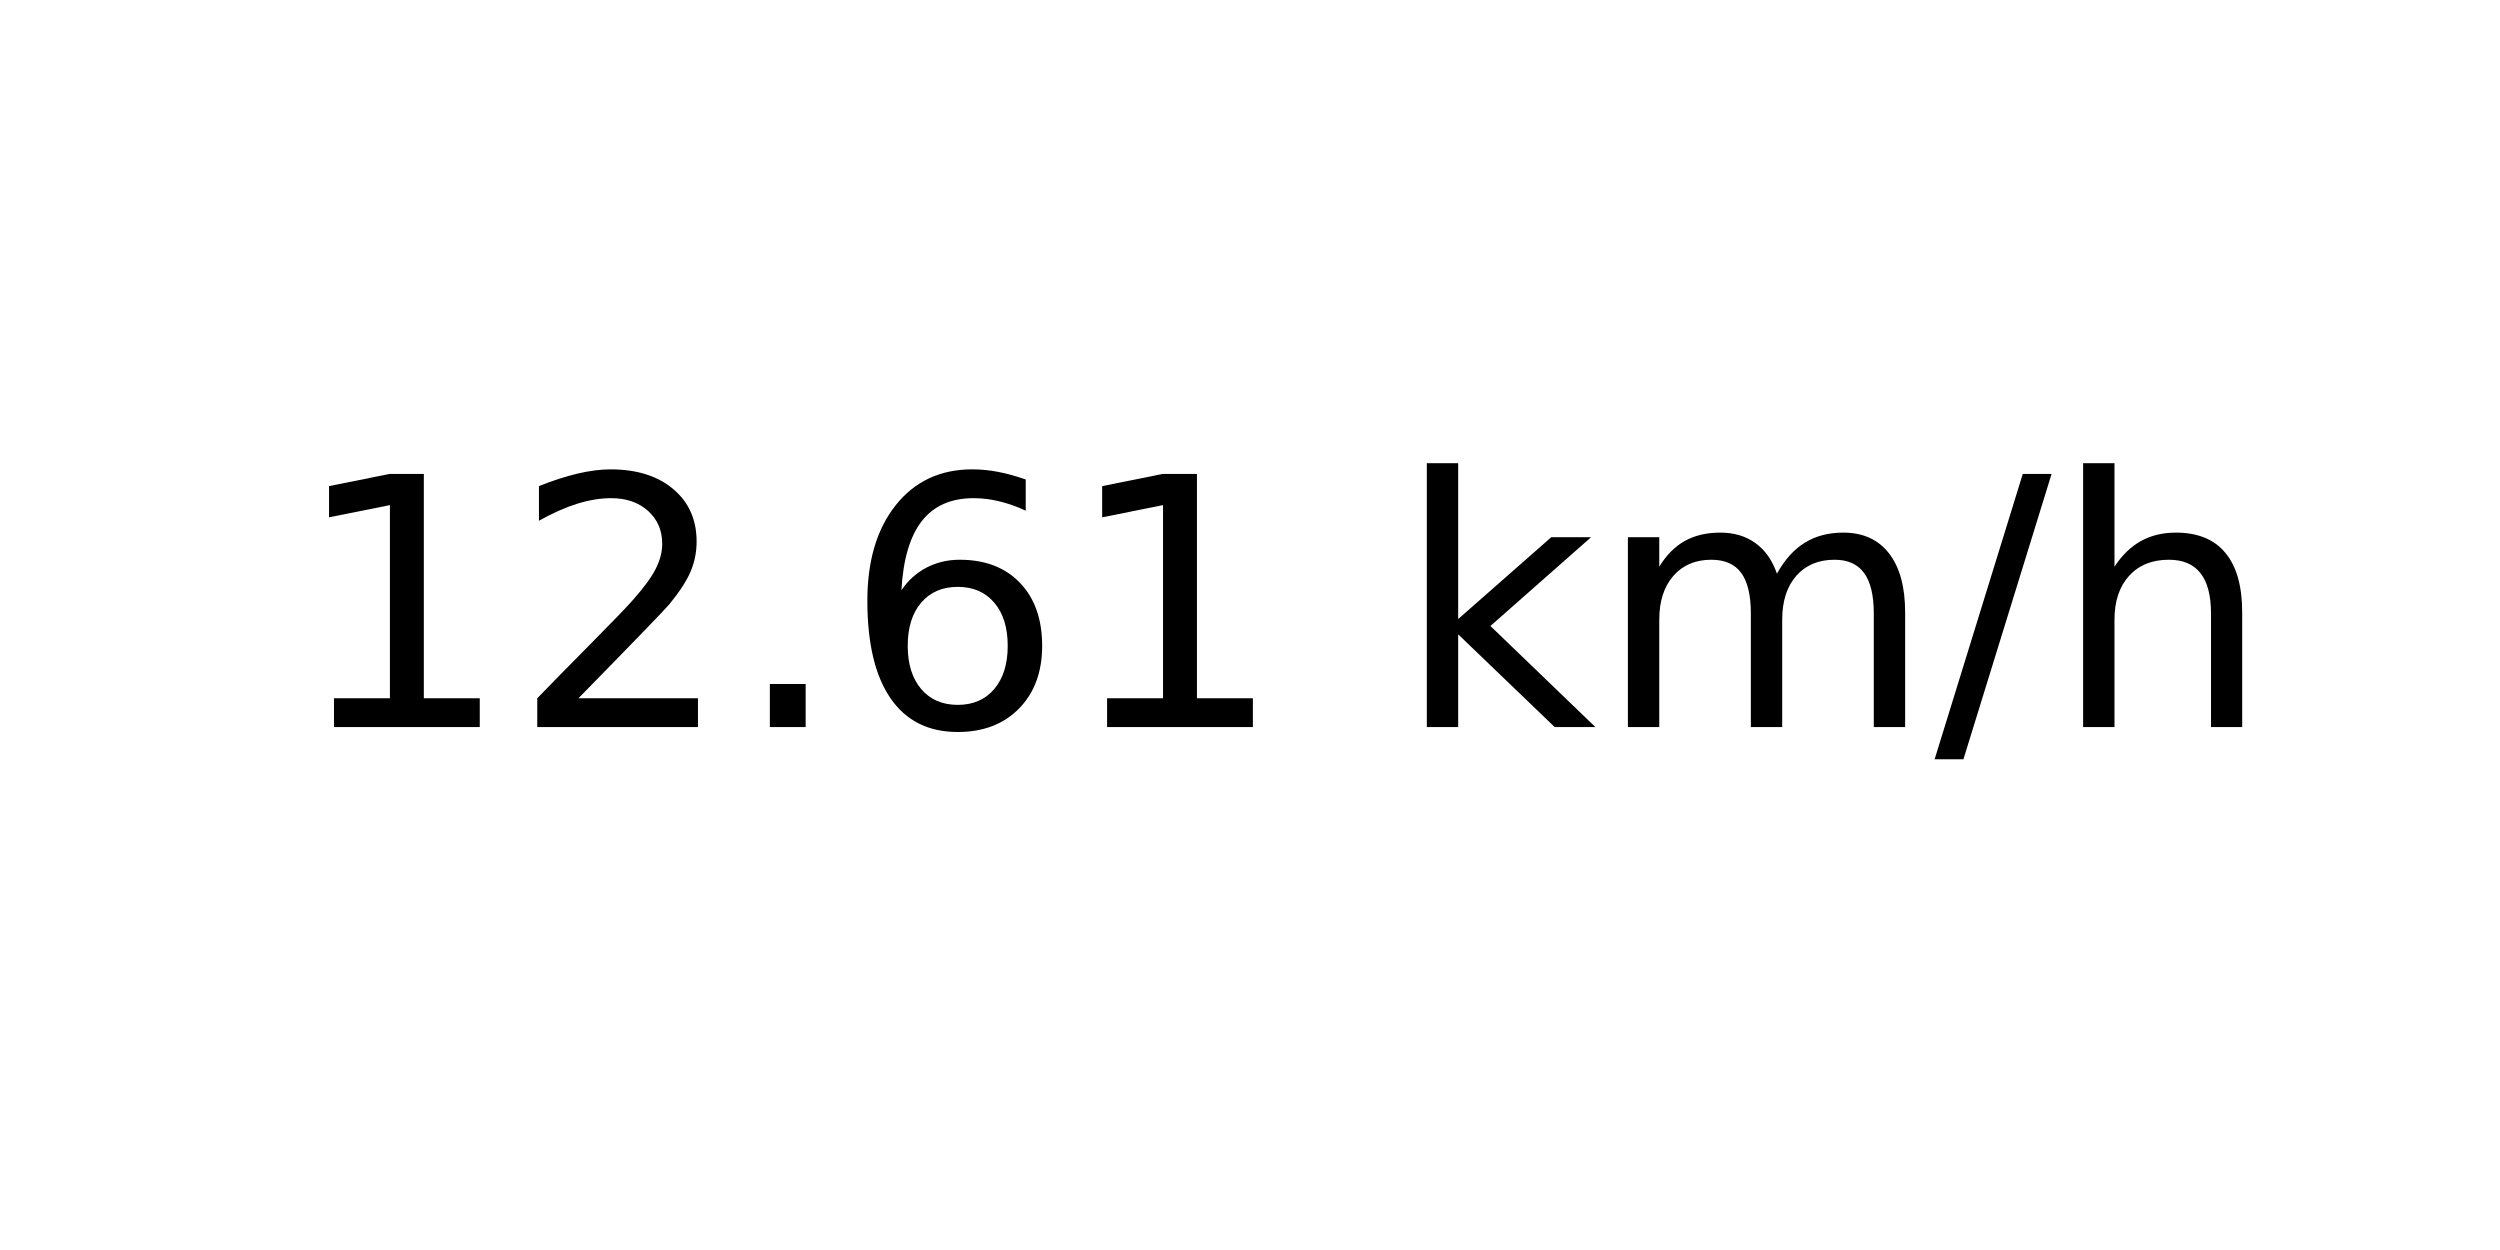
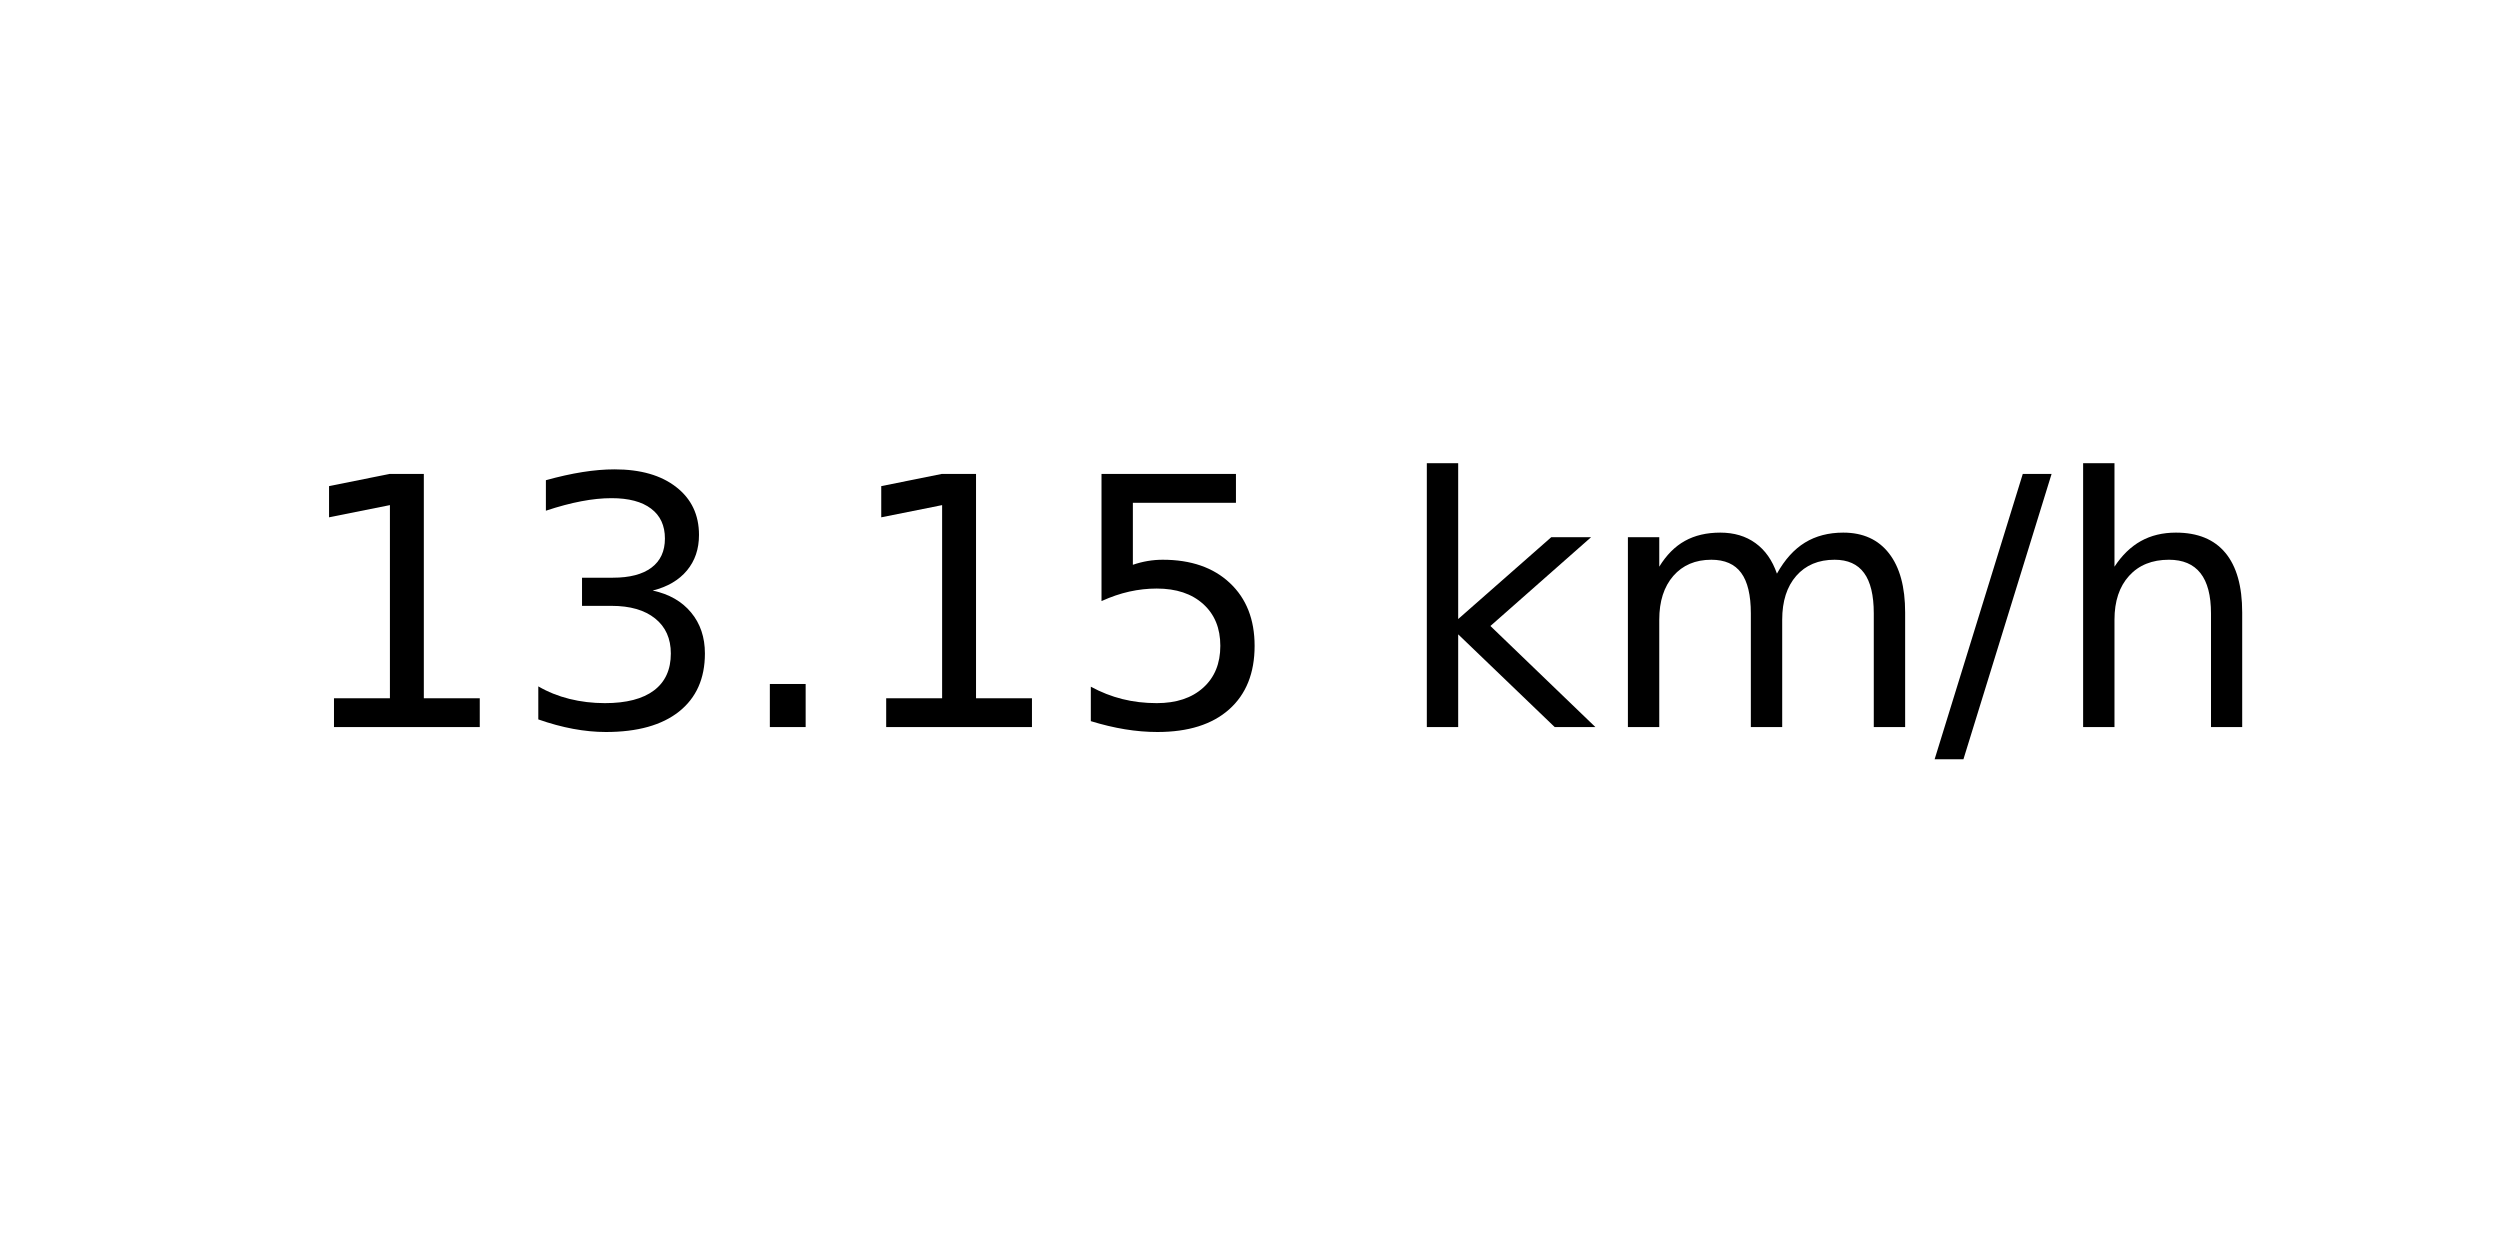
<svg xmlns="http://www.w3.org/2000/svg" xmlns:xlink="http://www.w3.org/1999/xlink" width="72pt" height="36pt" viewBox="0 0 72 36" version="1.1">
  <defs>
    <style type="text/css">*{stroke-linejoin: round; stroke-linecap: butt}</style>
  </defs>
  <g id="figure_1">
    <g id="axes_1">
      <g id="text_1">
        <g transform="translate(8.378125 20.93937) scale(0.1 -0.1)">
          <defs>
            <path id="DejaVuSans-31" d="M 794 531  L 1825 531  L 1825 4091  L 703 3866  L 703 4441  L 1819 4666  L 2450 4666  L 2450 531  L 3481 531  L 3481 0  L 794 0  L 794 531  z " transform="scale(0.015625)" />
-             <path id="DejaVuSans-32" d="M 1228 531  L 3431 531  L 3431 0  L 469 0  L 469 531  Q 828 903 1448 1529  Q 2069 2156 2228 2338  Q 2531 2678 2651 2914  Q 2772 3150 2772 3378  Q 2772 3750 2511 3984  Q 2250 4219 1831 4219  Q 1534 4219 1204 4116  Q 875 4013 500 3803  L 500 4441  Q 881 4594 1212 4672  Q 1544 4750 1819 4750  Q 2544 4750 2975 4387  Q 3406 4025 3406 3419  Q 3406 3131 3298 2873  Q 3191 2616 2906 2266  Q 2828 2175 2409 1742  Q 1991 1309 1228 531  z " transform="scale(0.015625)" />
+             <path id="DejaVuSans-33" d="M 2597 2516  Q 3050 2419 3304 2112  Q 3559 1806 3559 1356  Q 3559 666 3084 287  Q 2609 -91 1734 -91  Q 1441 -91 1130 -33  Q 819 25 488 141  L 488 750  Q 750 597 1062 519  Q 1375 441 1716 441  Q 2309 441 2620 675  Q 2931 909 2931 1356  Q 2931 1769 2642 2001  Q 2353 2234 1838 2234  L 1294 2234  L 1294 2753  L 1863 2753  Q 2328 2753 2575 2939  Q 2822 3125 2822 3475  Q 2822 3834 2567 4026  Q 2313 4219 1838 4219  Q 1578 4219 1281 4162  Q 984 4106 628 3988  L 628 4550  Q 988 4650 1302 4700  Q 1616 4750 1894 4750  Q 2613 4750 3031 4423  Q 3450 4097 3450 3541  Q 3450 3153 3228 2886  Q 3006 2619 2597 2516  z " transform="scale(0.015625)" />
            <path id="DejaVuSans-2e" d="M 684 794  L 1344 794  L 1344 0  L 684 0  L 684 794  z " transform="scale(0.015625)" />
-             <path id="DejaVuSans-36" d="M 2113 2584  Q 1688 2584 1439 2293  Q 1191 2003 1191 1497  Q 1191 994 1439 701  Q 1688 409 2113 409  Q 2538 409 2786 701  Q 3034 994 3034 1497  Q 3034 2003 2786 2293  Q 2538 2584 2113 2584  z M 3366 4563  L 3366 3988  Q 3128 4100 2886 4159  Q 2644 4219 2406 4219  Q 1781 4219 1451 3797  Q 1122 3375 1075 2522  Q 1259 2794 1537 2939  Q 1816 3084 2150 3084  Q 2853 3084 3261 2657  Q 3669 2231 3669 1497  Q 3669 778 3244 343  Q 2819 -91 2113 -91  Q 1303 -91 875 529  Q 447 1150 447 2328  Q 447 3434 972 4092  Q 1497 4750 2381 4750  Q 2619 4750 2861 4703  Q 3103 4656 3366 4563  z " transform="scale(0.015625)" />
+             <path id="DejaVuSans-35" d="M 691 4666  L 3169 4666  L 3169 4134  L 1269 4134  L 1269 2991  Q 1406 3038 1543 3061  Q 1681 3084 1819 3084  Q 2600 3084 3056 2656  Q 3513 2228 3513 1497  Q 3513 744 3044 326  Q 2575 -91 1722 -91  Q 1428 -91 1123 -41  Q 819 9 494 109  L 494 744  Q 775 591 1075 516  Q 1375 441 1709 441  Q 2250 441 2565 725  Q 2881 1009 2881 1497  Q 2881 1984 2565 2268  Q 2250 2553 1709 2553  Q 1456 2553 1204 2497  Q 953 2441 691 2322  L 691 4666  z " transform="scale(0.015625)" />
            <path id="DejaVuSans-20" transform="scale(0.015625)" />
            <path id="DejaVuSans-6b" d="M 581 4863  L 1159 4863  L 1159 1991  L 2875 3500  L 3609 3500  L 1753 1863  L 3688 0  L 2938 0  L 1159 1709  L 1159 0  L 581 0  L 581 4863  z " transform="scale(0.015625)" />
            <path id="DejaVuSans-6d" d="M 3328 2828  Q 3544 3216 3844 3400  Q 4144 3584 4550 3584  Q 5097 3584 5394 3201  Q 5691 2819 5691 2113  L 5691 0  L 5113 0  L 5113 2094  Q 5113 2597 4934 2840  Q 4756 3084 4391 3084  Q 3944 3084 3684 2787  Q 3425 2491 3425 1978  L 3425 0  L 2847 0  L 2847 2094  Q 2847 2600 2669 2842  Q 2491 3084 2119 3084  Q 1678 3084 1418 2786  Q 1159 2488 1159 1978  L 1159 0  L 581 0  L 581 3500  L 1159 3500  L 1159 2956  Q 1356 3278 1631 3431  Q 1906 3584 2284 3584  Q 2666 3584 2933 3390  Q 3200 3197 3328 2828  z " transform="scale(0.015625)" />
            <path id="DejaVuSans-2f" d="M 1625 4666  L 2156 4666  L 531 -594  L 0 -594  L 1625 4666  z " transform="scale(0.015625)" />
            <path id="DejaVuSans-68" d="M 3513 2113  L 3513 0  L 2938 0  L 2938 2094  Q 2938 2591 2744 2837  Q 2550 3084 2163 3084  Q 1697 3084 1428 2787  Q 1159 2491 1159 1978  L 1159 0  L 581 0  L 581 4863  L 1159 4863  L 1159 2956  Q 1366 3272 1645 3428  Q 1925 3584 2291 3584  Q 2894 3584 3203 3211  Q 3513 2838 3513 2113  z " transform="scale(0.015625)" />
          </defs>
          <use xlink:href="#DejaVuSans-31" />
-           <use xlink:href="#DejaVuSans-32" x="63.623" />
+           <use xlink:href="#DejaVuSans-33" x="63.623" />
          <use xlink:href="#DejaVuSans-2e" x="127.246" />
-           <use xlink:href="#DejaVuSans-36" x="159.033" />
-           <use xlink:href="#DejaVuSans-31" x="222.656" />
+           <use xlink:href="#DejaVuSans-31" x="159.033" />
+           <use xlink:href="#DejaVuSans-35" x="222.656" />
          <use xlink:href="#DejaVuSans-20" x="286.279" />
          <use xlink:href="#DejaVuSans-6b" x="318.066" />
          <use xlink:href="#DejaVuSans-6d" x="375.977" />
          <use xlink:href="#DejaVuSans-2f" x="473.389" />
          <use xlink:href="#DejaVuSans-68" x="507.08" />
        </g>
      </g>
    </g>
  </g>
</svg>
